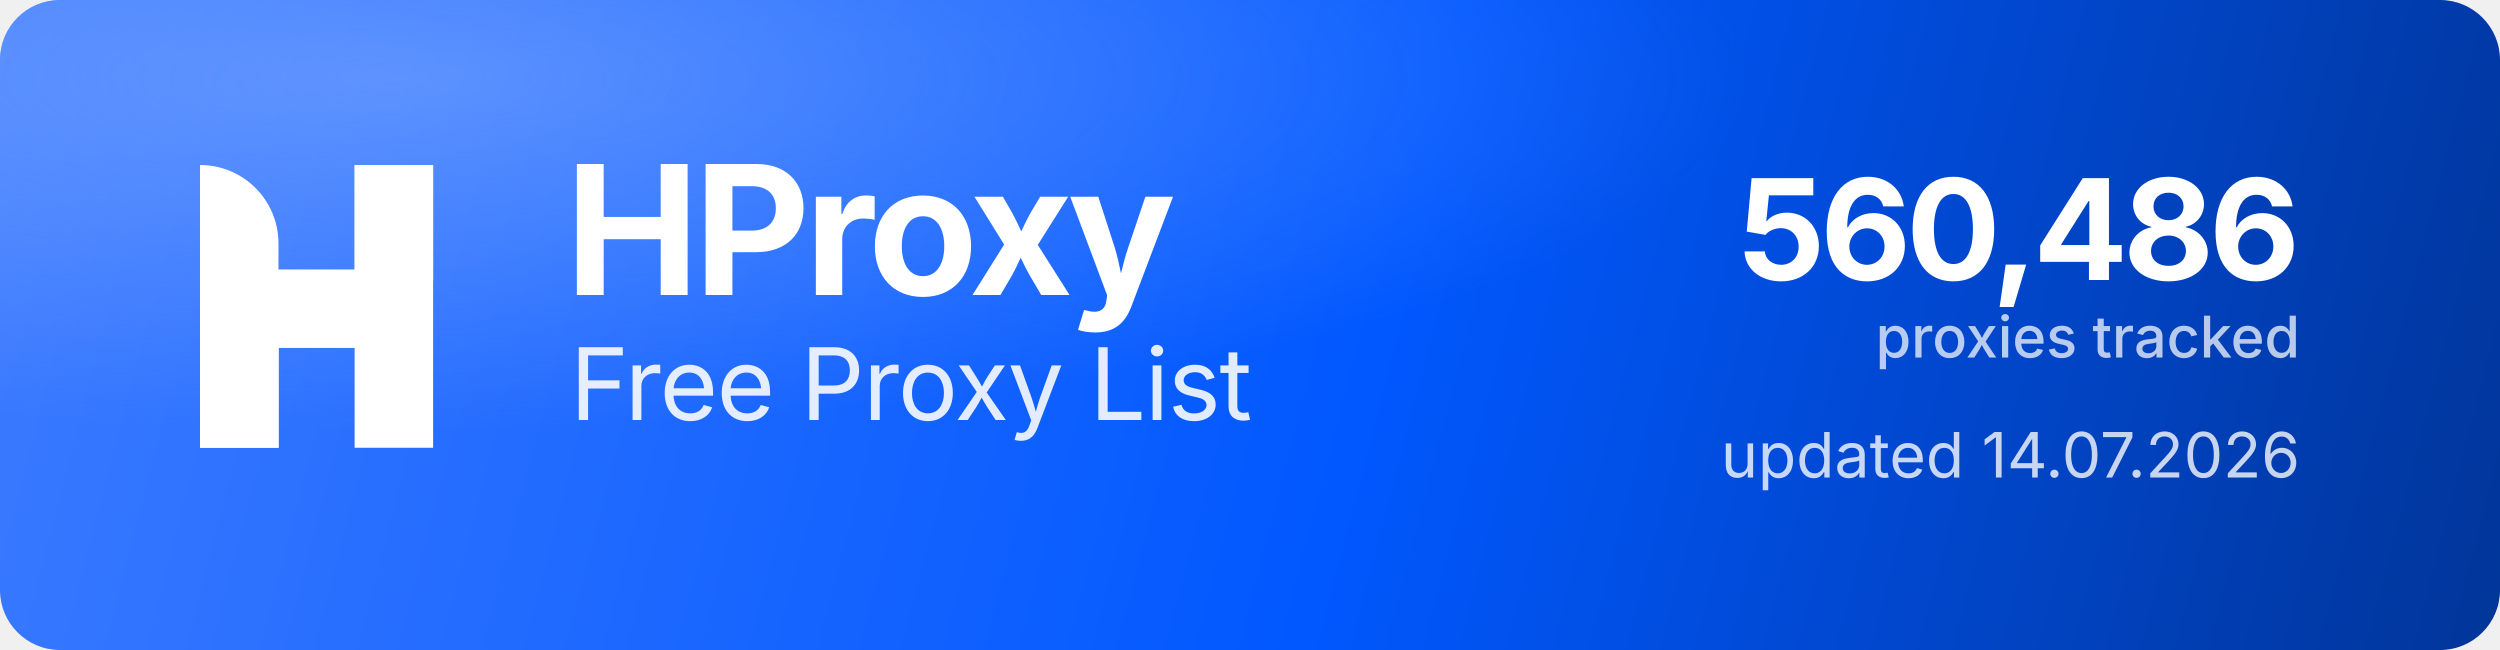
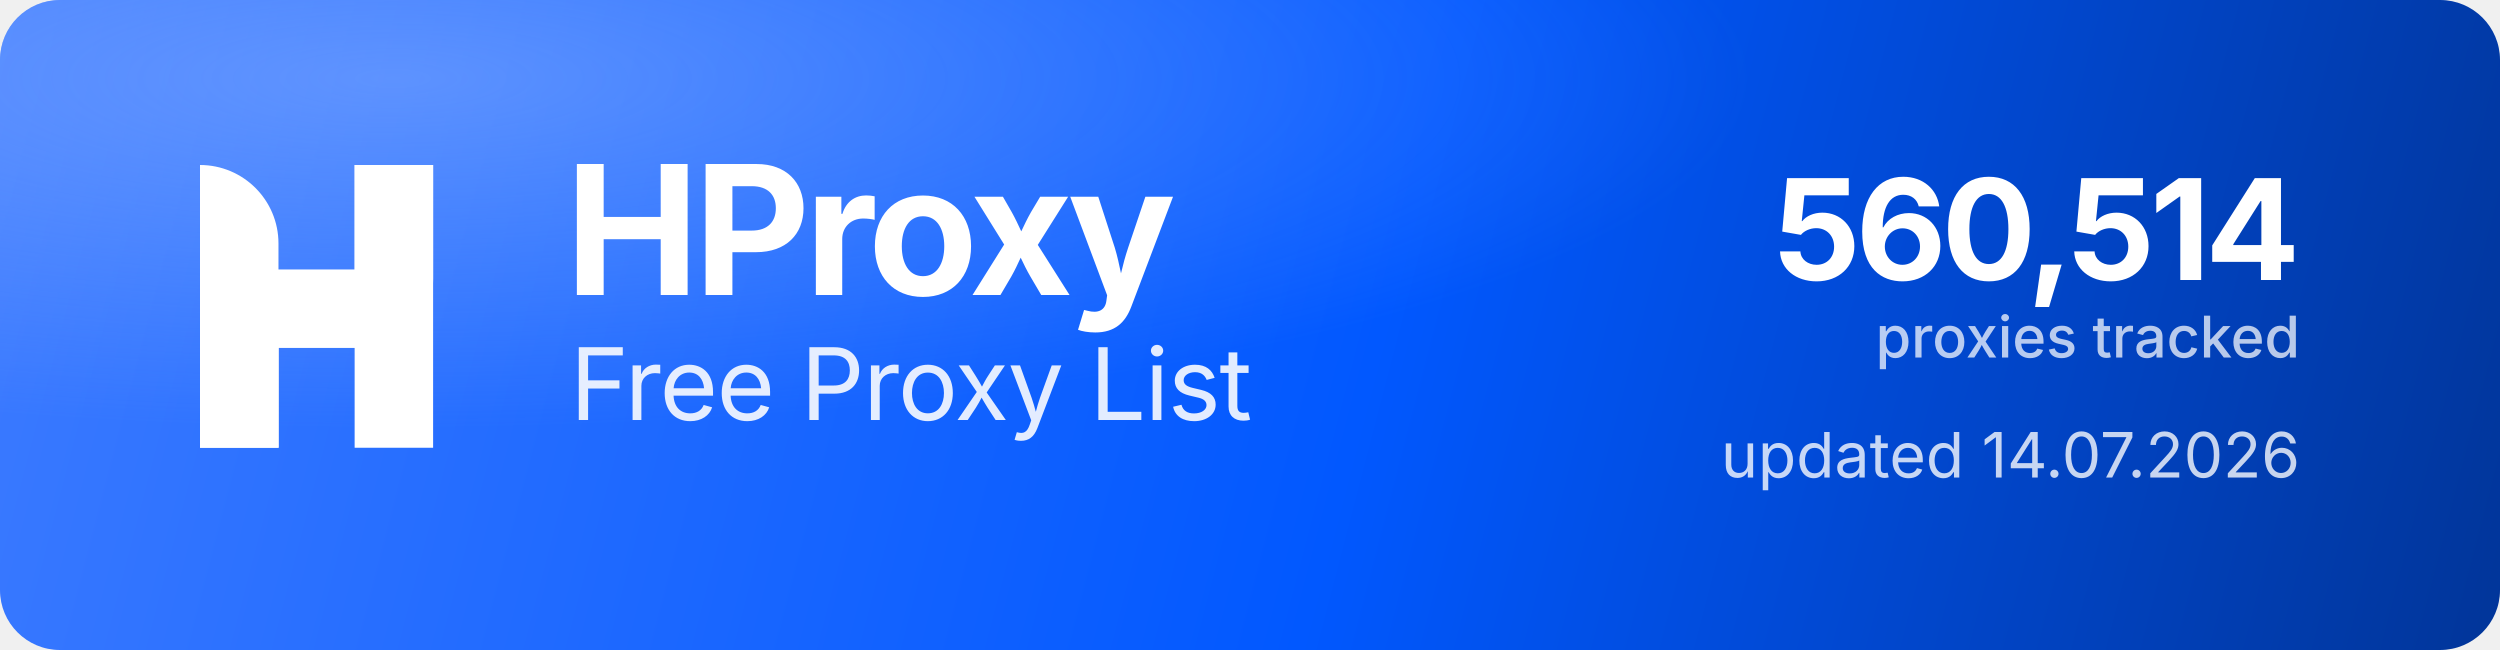
<svg xmlns="http://www.w3.org/2000/svg" width="1000" height="260" viewBox="0 0 1000 260" role="img" aria-label="HProxy Free Proxy List">
  <defs>
    <linearGradient id="hp-bg" x1="0" y1="0" x2="1000" y2="260" gradientUnits="userSpaceOnUse">
      <stop offset="0" stop-color="#3D7BFF" />
      <stop offset="0.55" stop-color="#0158FF" />
      <stop offset="1" stop-color="#013599" />
    </linearGradient>
    <radialGradient id="hp-glow" cx="0.16" cy="0.12" r="0.9">
      <stop offset="0" stop-color="#8FB4FF" stop-opacity="0.5" />
      <stop offset="0.6" stop-color="#8FB4FF" stop-opacity="0" />
    </radialGradient>
  </defs>
  <rect width="1000" height="260" rx="24" fill="url(#hp-bg)" />
  <rect width="1000" height="260" rx="24" fill="url(#hp-glow)" />
  <g transform="translate(80,66) scale(4.35)" fill="#FFFFFF">
    <path d="M0 0V0C3.985 0 7.216 3.231 7.216 7.216V26H0V0Z" />
    <rect x="14.219" width="7.216" height="26" />
    <path d="M7.235 26H0V15.971C0 12.455 2.851 9.604 6.367 9.604H14.22V0H21.437V10.453C21.437 13.97 18.586 16.82 15.069 16.82H7.235V26Z" />
  </g>
  <text x="226" y="118" font-family="'Geist','Inter','Segoe UI',system-ui,-apple-system,Helvetica,Arial,sans-serif" font-size="72" font-weight="700" letter-spacing="-2.3" fill="#FFFFFF">HProxy</text>
  <text x="228" y="168" font-family="'Geist','Inter','Segoe UI',system-ui,-apple-system,Helvetica,Arial,sans-serif" font-size="40" font-weight="400" letter-spacing="-0.5" fill="#FFFFFF" fill-opacity="0.88">Free Proxy List</text>
-   <text x="920" y="112" text-anchor="end" font-family="'Geist','Inter','Segoe UI',system-ui,-apple-system,Helvetica,Arial,sans-serif" font-size="56" font-weight="700" letter-spacing="-2" fill="#FFFFFF">560,486</text>
+   <text x="920" y="112" text-anchor="end" font-family="'Geist','Inter','Segoe UI',system-ui,-apple-system,Helvetica,Arial,sans-serif" font-size="56" font-weight="700" letter-spacing="-2" fill="#FFFFFF">560,514</text>
  <text x="920" y="143" text-anchor="end" font-family="'Geist','Inter','Segoe UI',system-ui,-apple-system,Helvetica,Arial,sans-serif" font-size="23" font-weight="500" fill="#FFFFFF" fill-opacity="0.72">proxies tracked</text>
  <text x="920" y="191" text-anchor="end" font-family="'Geist','Inter','Segoe UI',system-ui,-apple-system,Helvetica,Arial,sans-serif" font-size="25" font-weight="400" fill="#FFFFFF" fill-opacity="0.78">updated 14.07.2026</text>
</svg>
